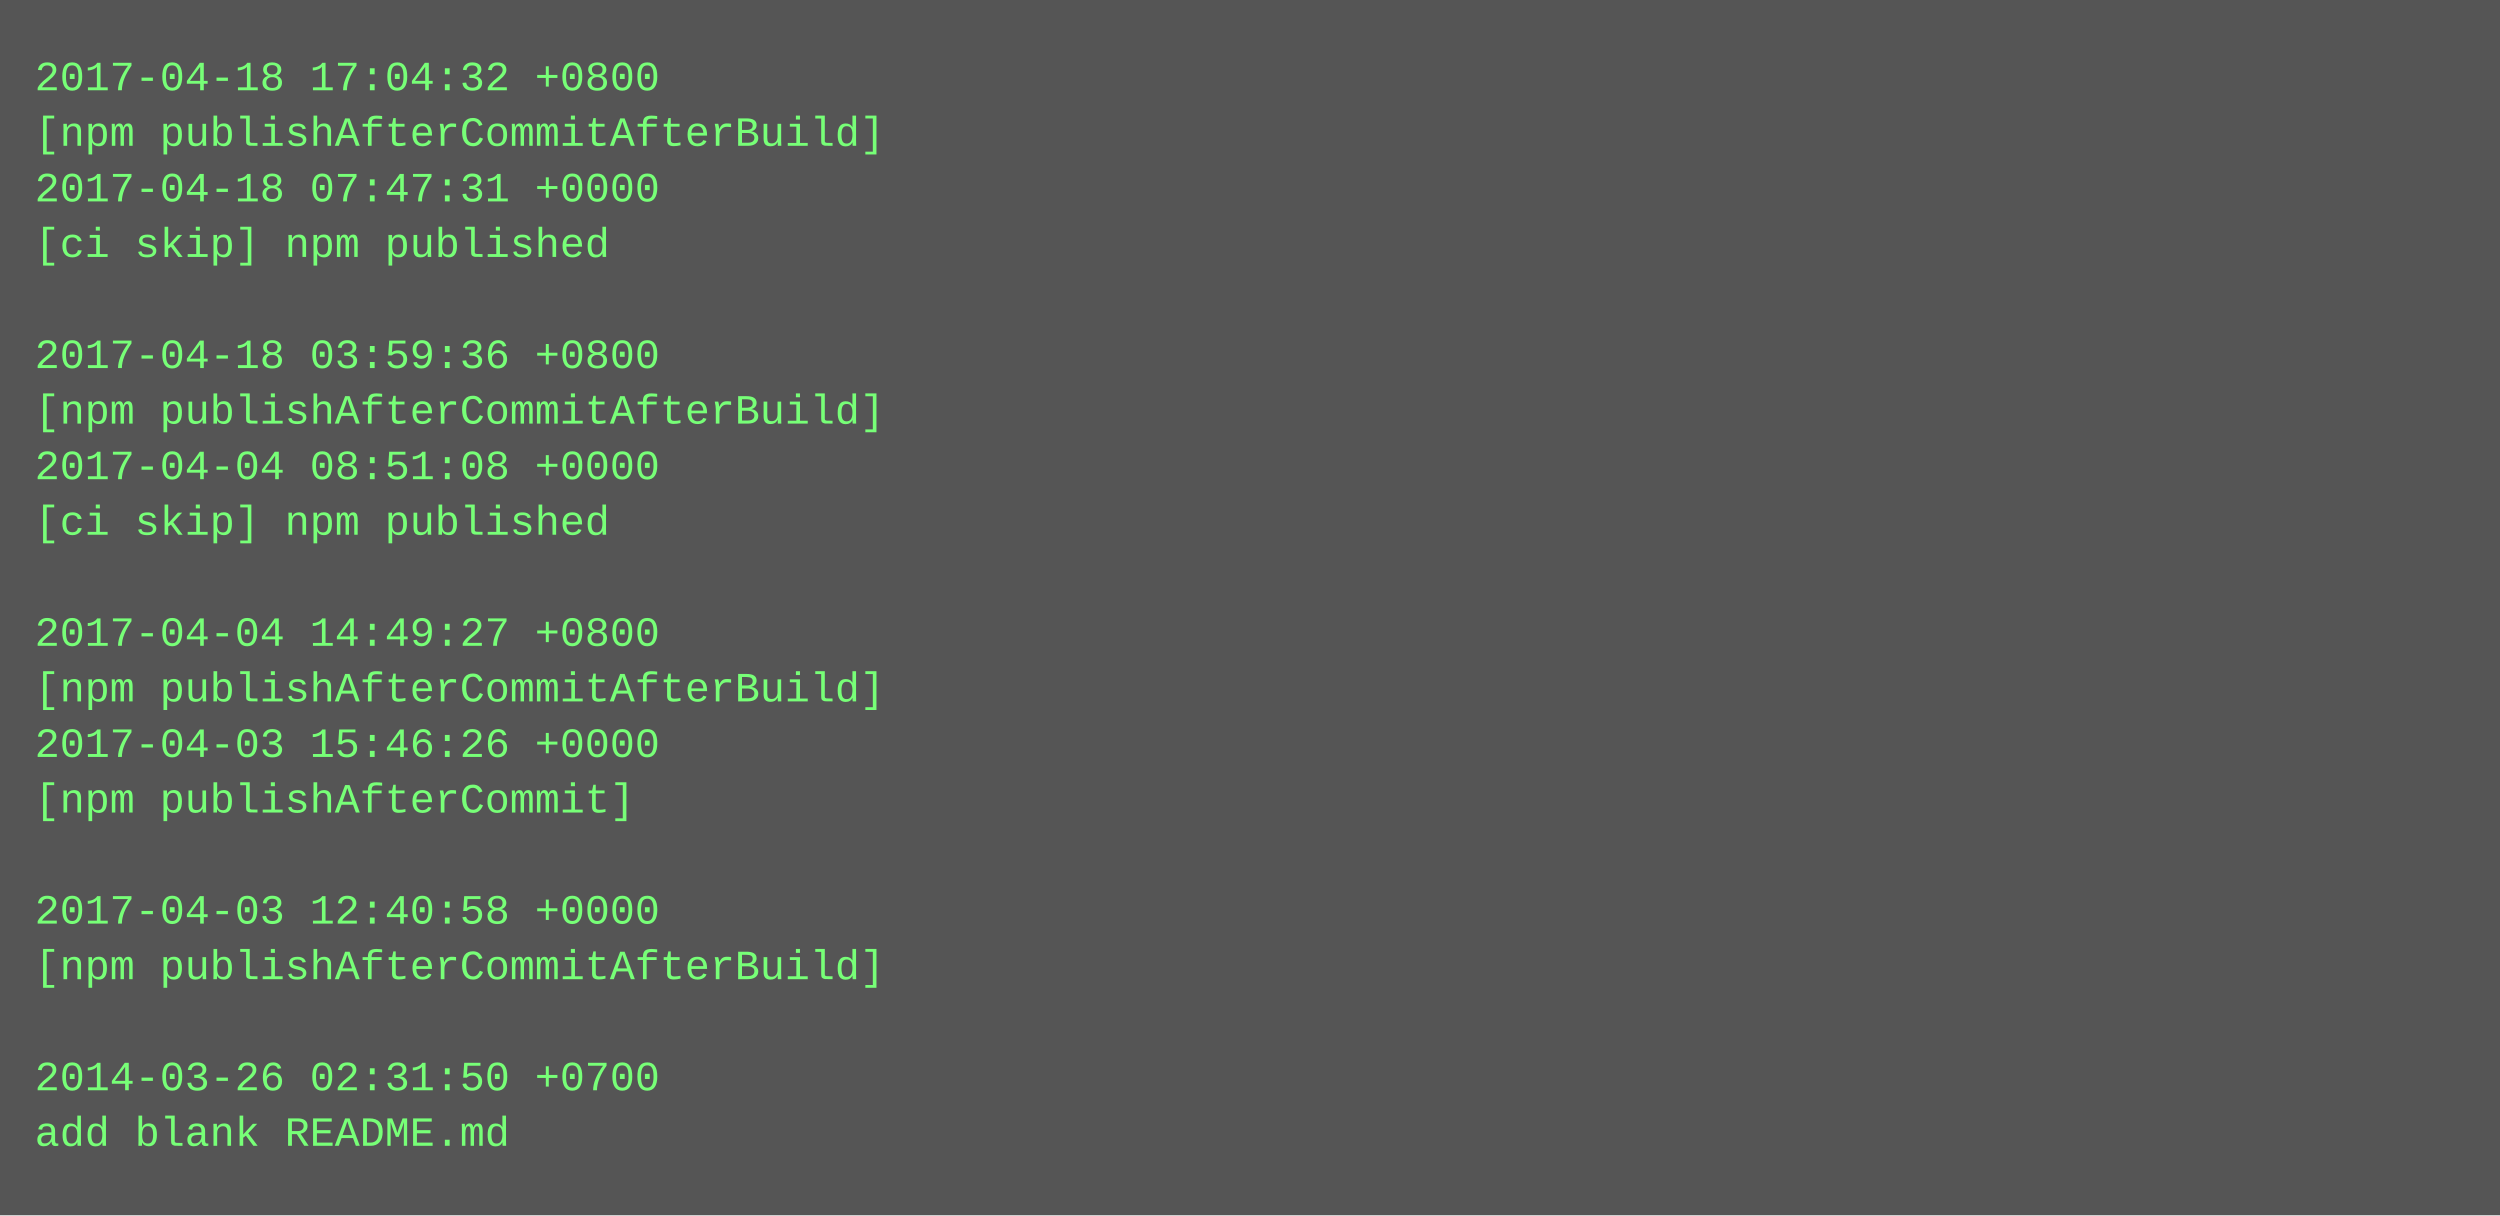
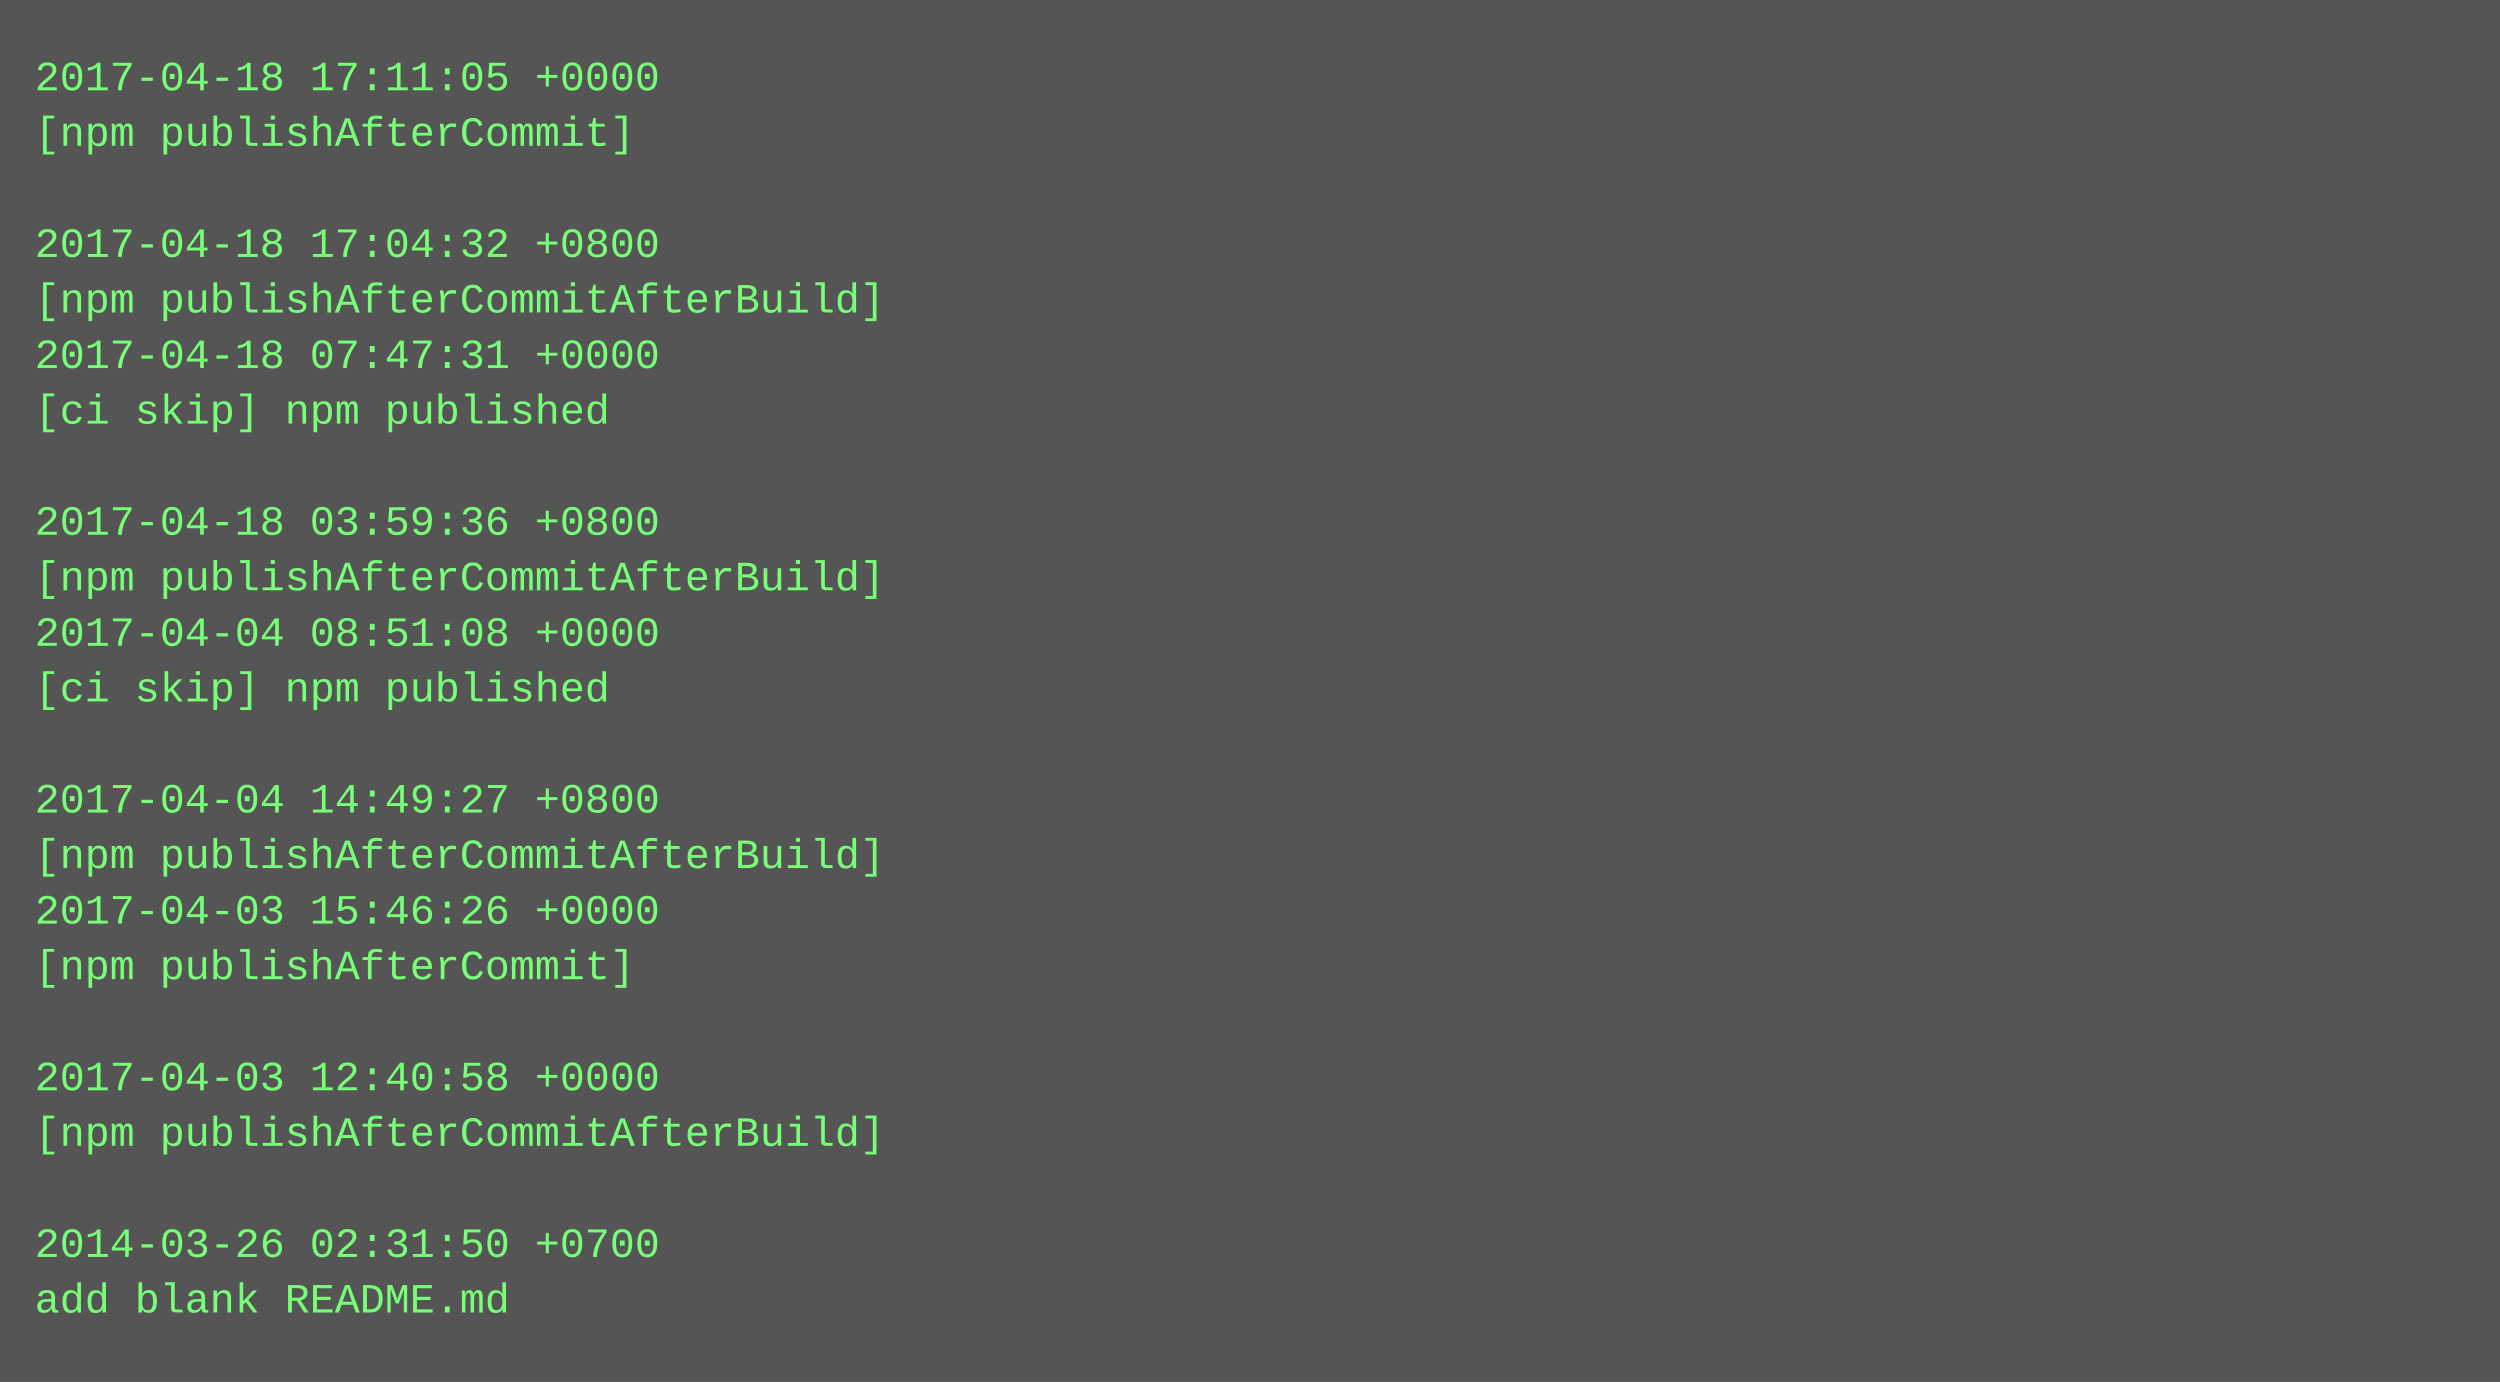
- <svg xmlns="http://www.w3.org/2000/svg" height="350" width="720">
-   <rect height="350" fill="#555" width="720" />
+ <svg xmlns="http://www.w3.org/2000/svg" height="398" width="720">
+   <rect height="398" fill="#555" width="720" />
  <text fill="#7f7" font-family="Courier New" font-size="12" xml:space="preserve">
-     <tspan x="10" y="26">2017-04-18 17:04:32 +0800</tspan>
-     <tspan x="10" y="42">[npm publishAfterCommitAfterBuild]</tspan>
-     <tspan x="10" y="58">2017-04-18 07:47:31 +0000</tspan>
-     <tspan x="10" y="74">[ci skip] npm published</tspan>
-     <tspan x="10" y="90" />
-     <tspan x="10" y="106">2017-04-18 03:59:36 +0800</tspan>
-     <tspan x="10" y="122">[npm publishAfterCommitAfterBuild]</tspan>
-     <tspan x="10" y="138">2017-04-04 08:51:08 +0000</tspan>
-     <tspan x="10" y="154">[ci skip] npm published</tspan>
-     <tspan x="10" y="170" />
-     <tspan x="10" y="186">2017-04-04 14:49:27 +0800</tspan>
-     <tspan x="10" y="202">[npm publishAfterCommitAfterBuild]</tspan>
-     <tspan x="10" y="218">2017-04-03 15:46:26 +0000</tspan>
-     <tspan x="10" y="234">[npm publishAfterCommit]</tspan>
-     <tspan x="10" y="250" />
-     <tspan x="10" y="266">2017-04-03 12:40:58 +0000</tspan>
-     <tspan x="10" y="282">[npm publishAfterCommitAfterBuild]</tspan>
+     <tspan x="10" y="26">2017-04-18 17:11:05 +0000</tspan>
+     <tspan x="10" y="42">[npm publishAfterCommit]</tspan>
+     <tspan x="10" y="58" />
+     <tspan x="10" y="74">2017-04-18 17:04:32 +0800</tspan>
+     <tspan x="10" y="90">[npm publishAfterCommitAfterBuild]</tspan>
+     <tspan x="10" y="106">2017-04-18 07:47:31 +0000</tspan>
+     <tspan x="10" y="122">[ci skip] npm published</tspan>
+     <tspan x="10" y="138" />
+     <tspan x="10" y="154">2017-04-18 03:59:36 +0800</tspan>
+     <tspan x="10" y="170">[npm publishAfterCommitAfterBuild]</tspan>
+     <tspan x="10" y="186">2017-04-04 08:51:08 +0000</tspan>
+     <tspan x="10" y="202">[ci skip] npm published</tspan>
+     <tspan x="10" y="218" />
+     <tspan x="10" y="234">2017-04-04 14:49:27 +0800</tspan>
+     <tspan x="10" y="250">[npm publishAfterCommitAfterBuild]</tspan>
+     <tspan x="10" y="266">2017-04-03 15:46:26 +0000</tspan>
+     <tspan x="10" y="282">[npm publishAfterCommit]</tspan>
    <tspan x="10" y="298" />
-     <tspan x="10" y="314">2014-03-26 02:31:50 +0700</tspan>
-     <tspan x="10" y="330">add blank README.md</tspan>
+     <tspan x="10" y="314">2017-04-03 12:40:58 +0000</tspan>
+     <tspan x="10" y="330">[npm publishAfterCommitAfterBuild]</tspan>
+     <tspan x="10" y="346" />
+     <tspan x="10" y="362">2014-03-26 02:31:50 +0700</tspan>
+     <tspan x="10" y="378">add blank README.md</tspan>
  </text>
</svg>
